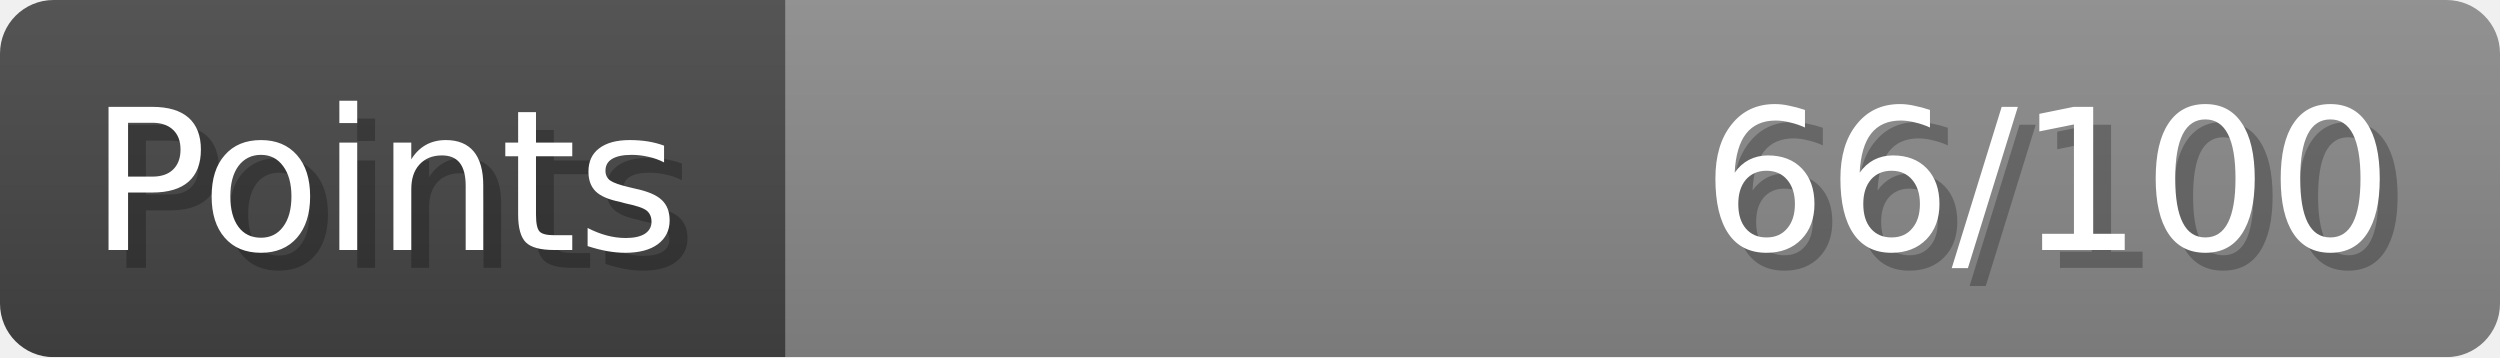
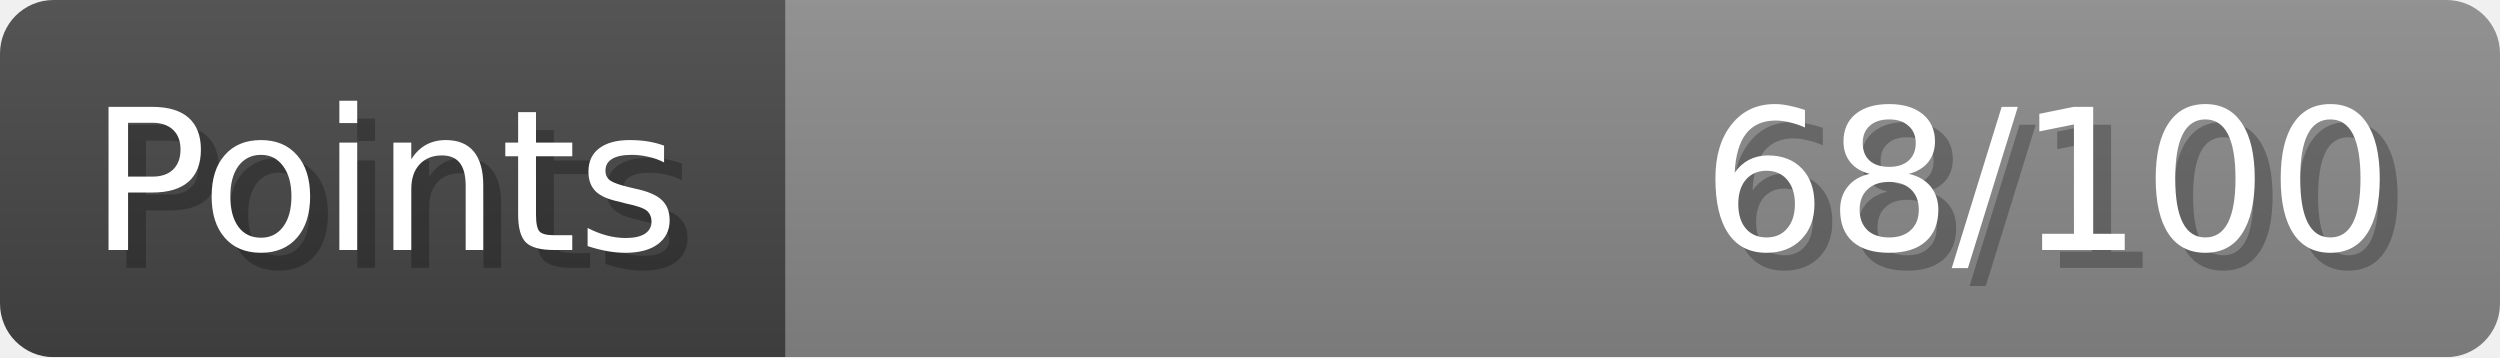
- <svg xmlns="http://www.w3.org/2000/svg" width="140px" height="20px" role="img" aria-label="Points: 66/100">
+ <svg xmlns="http://www.w3.org/2000/svg" width="140px" height="20px" role="img" aria-label="Points: 68/100">
  <linearGradient id="a" x2="0" y2="100%">
    <stop offset="0" stop-opacity=".1" stop-color="#EEE" />
    <stop offset="1" stop-opacity=".1" />
  </linearGradient>
  <mask id="m">
    <rect width="100%" height="100%" rx="3" fill="#FFF" />
  </mask>
  <g mask="url(#m)">
    <rect x="0" y="0" width="44" height="20" fill="#444" />
    <svg x="44" y="0" width="96" height="20">
      <rect width="100%" height="100%" fill="#888888" />
      <rect width="0%" height="100%" fill="#33CC11" transform="">
-         <animate attributeName="width" begin="0.5s" dur="600ms" from="0%" to="66%" repeatCount="1" fill="freeze" calcMode="spline" keyTimes="0; 1" keySplines="0.3, 0.61, 0.355, 1" />
+         <animate attributeName="width" begin="0.5s" dur="600ms" from="0%" to="68%" repeatCount="1" fill="freeze" calcMode="spline" keyTimes="0; 1" keySplines="0.3, 0.61, 0.355, 1" />
      </rect>
    </svg>
    <rect width="140" height="20" fill="url(#a)" />
  </g>
  <g aria-hidden="true" font-size="11" font-family="Verdana, DejaVu Sans, sans-serif" fill="#FFFFFF">
    <text x="6" y="15" fill="#000" opacity="0.25">Points</text>
    <text x="5" y="14">Points</text>
-     <text x="135" y="15" fill="#000" opacity="0.25" text-anchor="end">66/100</text>
-     <text x="134" y="14" text-anchor="end">66/100</text>
+     <text x="135" y="15" fill="#000" opacity="0.25" text-anchor="end">68/100</text>
+     <text x="134" y="14" text-anchor="end">68/100</text>
  </g>
</svg>
